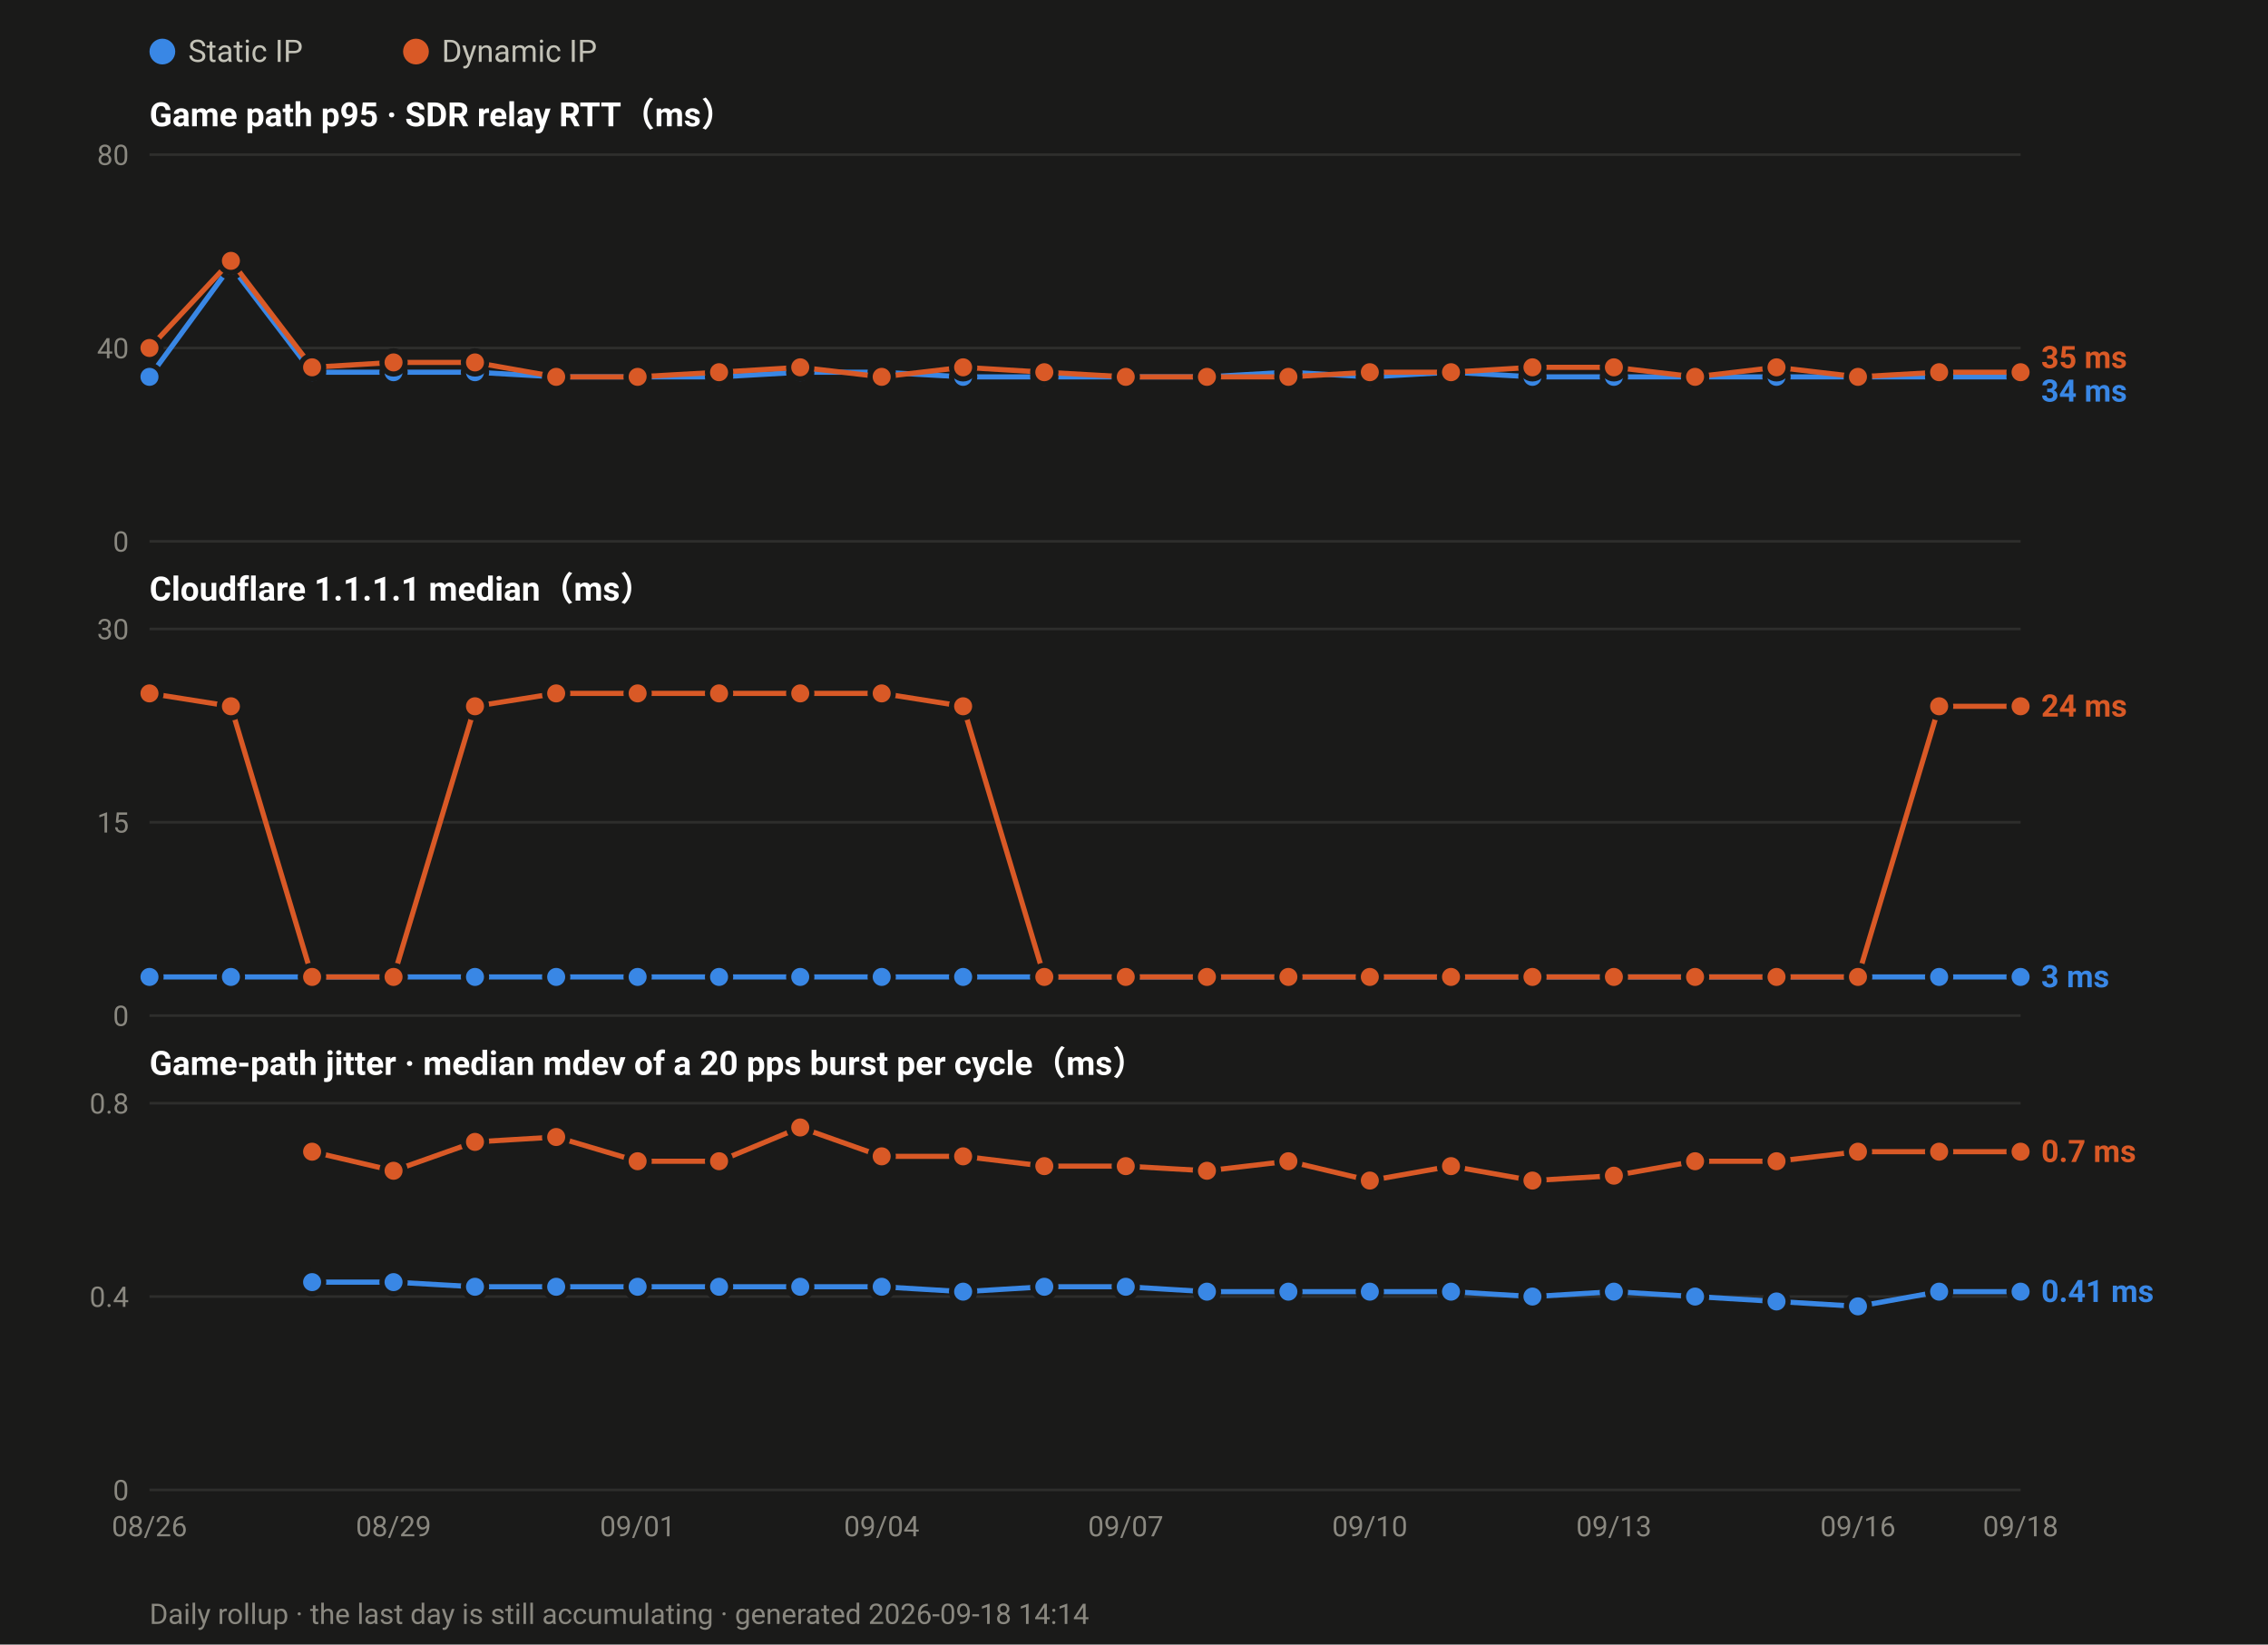
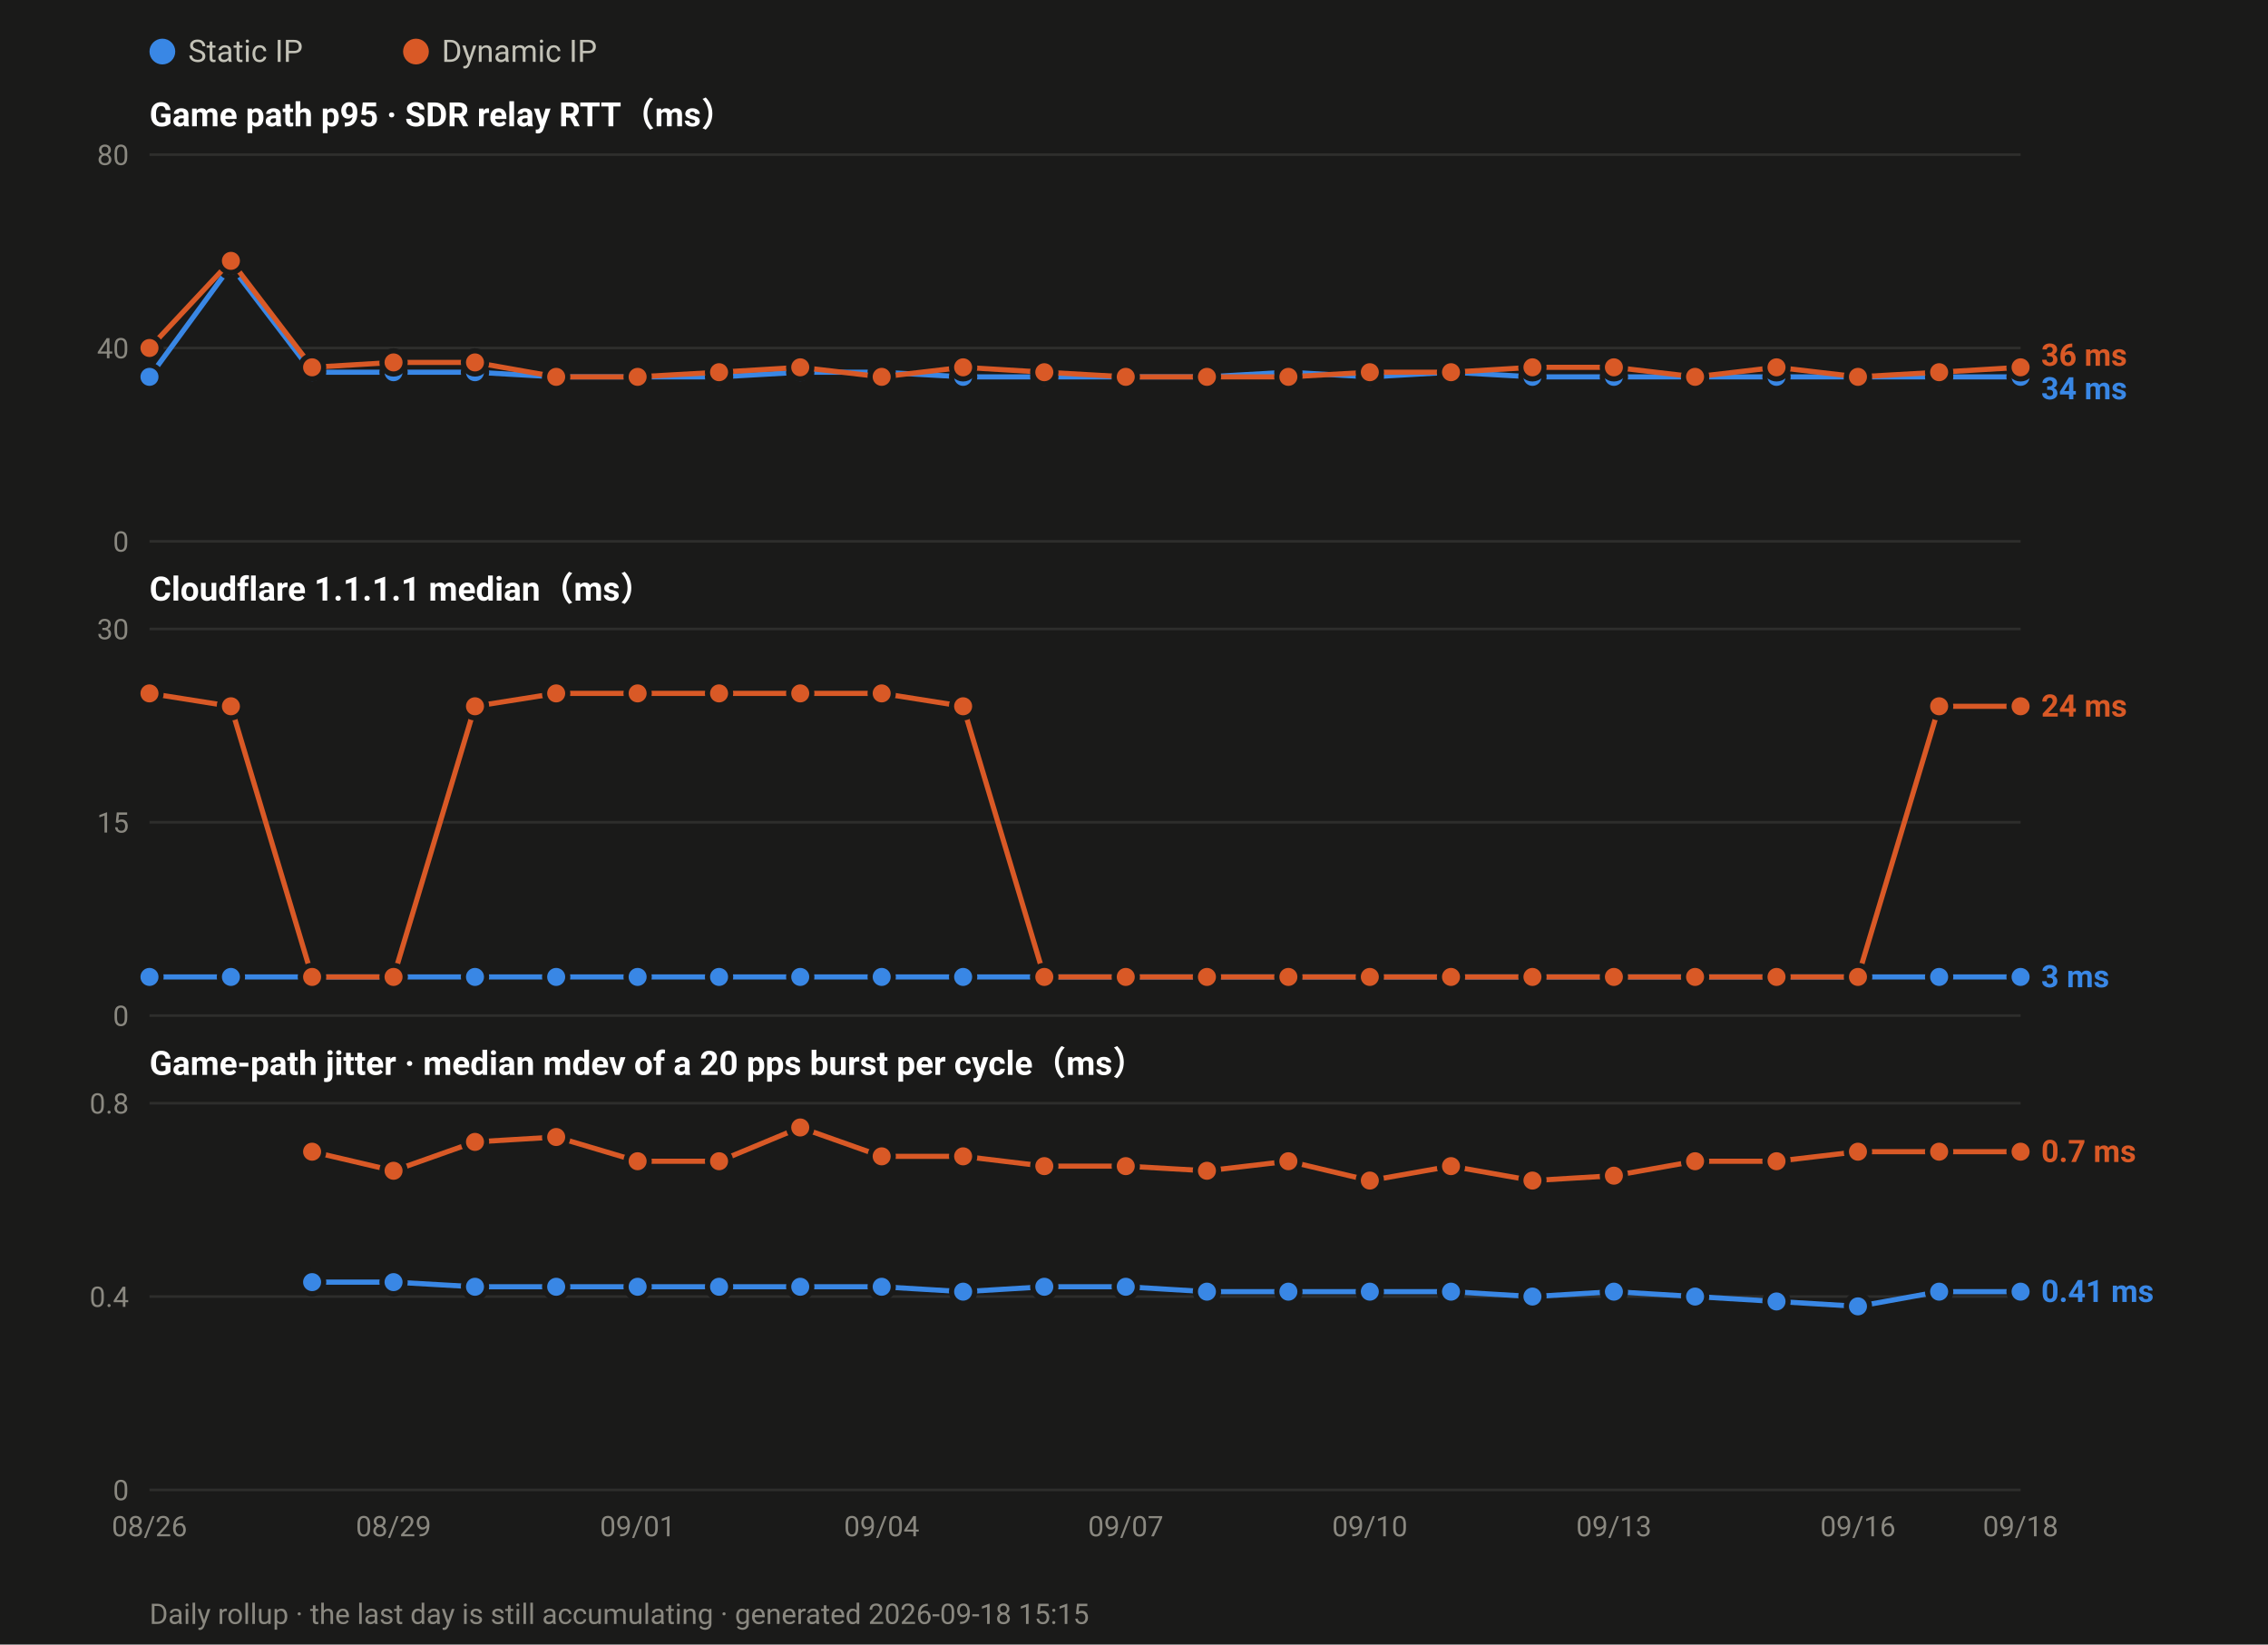
<svg xmlns="http://www.w3.org/2000/svg" width="880" height="638" viewBox="0 0 880 638" font-family="ui-sans-serif,-apple-system,Segoe UI,Roboto,Helvetica,Arial,sans-serif">
  <rect width="880" height="638" fill="#1a1a19" />
  <circle cx="63.0" cy="20" r="5" fill="#3987e5" />
  <text x="73.0" y="24" font-size="12" fill="#c3c2b7">Static IP</text>
  <circle cx="161.4" cy="20" r="5" fill="#d95926" />
  <text x="171.4" y="24" font-size="12" fill="#c3c2b7">Dynamic IP</text>
  <text x="58" y="49.0" font-size="13" font-weight="600" fill="#ffffff">Game path p95 · SDR relay RTT（ms）</text>
  <line x1="58" y1="210.0" x2="784.0" y2="210.0" stroke="#2e2e2c" stroke-width="1" />
  <text x="50" y="214.0" font-size="11" text-anchor="end" fill="#8a8880">0</text>
  <line x1="58" y1="135.0" x2="784.0" y2="135.0" stroke="#2e2e2c" stroke-width="1" />
  <text x="50" y="139.0" font-size="11" text-anchor="end" fill="#8a8880">40</text>
  <line x1="58" y1="60.0" x2="784.0" y2="60.0" stroke="#2e2e2c" stroke-width="1" />
  <text x="50" y="64.0" font-size="11" text-anchor="end" fill="#8a8880">80</text>
  <polyline fill="none" stroke="#3987e5" stroke-width="2" stroke-linejoin="round" points="58.0,146.2 89.6,103.1 121.1,144.4 152.7,144.4 184.3,144.4 215.8,146.2 247.4,146.2 279.0,146.2 310.5,144.4 342.1,144.4 373.7,146.2 405.2,146.2 436.8,146.2 468.3,146.2 499.9,144.4 531.5,146.2 563.0,144.4 594.6,146.2 626.2,146.2 657.7,146.2 689.3,146.2 720.9,146.2 752.4,146.2 784.0,146.2" />
  <circle cx="58.0" cy="146.2" r="4.5" fill="#3987e5" stroke="#1a1a19" stroke-width="2" />
  <circle cx="89.6" cy="103.1" r="4.5" fill="#3987e5" stroke="#1a1a19" stroke-width="2" />
  <circle cx="121.1" cy="144.4" r="4.5" fill="#3987e5" stroke="#1a1a19" stroke-width="2" />
  <circle cx="152.7" cy="144.4" r="4.5" fill="#3987e5" stroke="#1a1a19" stroke-width="2" />
  <circle cx="184.3" cy="144.4" r="4.5" fill="#3987e5" stroke="#1a1a19" stroke-width="2" />
  <circle cx="215.8" cy="146.2" r="4.5" fill="#3987e5" stroke="#1a1a19" stroke-width="2" />
  <circle cx="247.4" cy="146.2" r="4.5" fill="#3987e5" stroke="#1a1a19" stroke-width="2" />
  <circle cx="279.0" cy="146.2" r="4.5" fill="#3987e5" stroke="#1a1a19" stroke-width="2" />
  <circle cx="310.5" cy="144.4" r="4.5" fill="#3987e5" stroke="#1a1a19" stroke-width="2" />
  <circle cx="342.1" cy="144.4" r="4.5" fill="#3987e5" stroke="#1a1a19" stroke-width="2" />
  <circle cx="373.7" cy="146.2" r="4.5" fill="#3987e5" stroke="#1a1a19" stroke-width="2" />
  <circle cx="405.2" cy="146.2" r="4.5" fill="#3987e5" stroke="#1a1a19" stroke-width="2" />
  <circle cx="436.8" cy="146.2" r="4.5" fill="#3987e5" stroke="#1a1a19" stroke-width="2" />
  <circle cx="468.3" cy="146.2" r="4.5" fill="#3987e5" stroke="#1a1a19" stroke-width="2" />
  <circle cx="499.9" cy="144.4" r="4.5" fill="#3987e5" stroke="#1a1a19" stroke-width="2" />
  <circle cx="531.5" cy="146.2" r="4.5" fill="#3987e5" stroke="#1a1a19" stroke-width="2" />
  <circle cx="563.0" cy="144.4" r="4.5" fill="#3987e5" stroke="#1a1a19" stroke-width="2" />
  <circle cx="594.6" cy="146.2" r="4.5" fill="#3987e5" stroke="#1a1a19" stroke-width="2" />
  <circle cx="626.2" cy="146.2" r="4.5" fill="#3987e5" stroke="#1a1a19" stroke-width="2" />
  <circle cx="657.7" cy="146.2" r="4.5" fill="#3987e5" stroke="#1a1a19" stroke-width="2" />
  <circle cx="689.3" cy="146.2" r="4.5" fill="#3987e5" stroke="#1a1a19" stroke-width="2" />
  <circle cx="720.9" cy="146.2" r="4.5" fill="#3987e5" stroke="#1a1a19" stroke-width="2" />
  <circle cx="752.4" cy="146.2" r="4.5" fill="#3987e5" stroke="#1a1a19" stroke-width="2" />
  <circle cx="784.0" cy="146.2" r="4.5" fill="#3987e5" stroke="#1a1a19" stroke-width="2" />
-   <polyline fill="none" stroke="#d95926" stroke-width="2" stroke-linejoin="round" points="58.0,135.0 89.6,101.2 121.1,142.5 152.7,140.6 184.3,140.6 215.8,146.2 247.4,146.2 279.0,144.4 310.5,142.5 342.1,146.2 373.7,142.5 405.2,144.4 436.8,146.2 468.3,146.2 499.9,146.2 531.5,144.4 563.0,144.4 594.6,142.5 626.2,142.5 657.7,146.2 689.3,142.5 720.9,146.2 752.4,144.4 784.0,144.4" />
+   <polyline fill="none" stroke="#d95926" stroke-width="2" stroke-linejoin="round" points="58.0,135.0 89.6,101.2 121.1,142.5 152.7,140.6 184.3,140.6 215.8,146.2 247.4,146.2 279.0,144.4 310.5,142.5 342.1,146.2 373.7,142.5 405.2,144.4 436.8,146.2 468.3,146.2 499.9,146.2 531.5,144.4 563.0,144.4 594.6,142.5 626.2,142.5 657.7,146.2 689.3,142.5 720.9,146.2 752.4,144.4 784.0,142.5" />
  <circle cx="58.0" cy="135.0" r="4.5" fill="#d95926" stroke="#1a1a19" stroke-width="2" />
  <circle cx="89.6" cy="101.2" r="4.5" fill="#d95926" stroke="#1a1a19" stroke-width="2" />
  <circle cx="121.1" cy="142.5" r="4.5" fill="#d95926" stroke="#1a1a19" stroke-width="2" />
  <circle cx="152.7" cy="140.6" r="4.5" fill="#d95926" stroke="#1a1a19" stroke-width="2" />
  <circle cx="184.3" cy="140.6" r="4.5" fill="#d95926" stroke="#1a1a19" stroke-width="2" />
  <circle cx="215.8" cy="146.2" r="4.5" fill="#d95926" stroke="#1a1a19" stroke-width="2" />
  <circle cx="247.4" cy="146.2" r="4.5" fill="#d95926" stroke="#1a1a19" stroke-width="2" />
  <circle cx="279.0" cy="144.4" r="4.5" fill="#d95926" stroke="#1a1a19" stroke-width="2" />
  <circle cx="310.5" cy="142.5" r="4.5" fill="#d95926" stroke="#1a1a19" stroke-width="2" />
  <circle cx="342.1" cy="146.2" r="4.5" fill="#d95926" stroke="#1a1a19" stroke-width="2" />
  <circle cx="373.7" cy="142.5" r="4.5" fill="#d95926" stroke="#1a1a19" stroke-width="2" />
  <circle cx="405.2" cy="144.4" r="4.5" fill="#d95926" stroke="#1a1a19" stroke-width="2" />
  <circle cx="436.8" cy="146.2" r="4.5" fill="#d95926" stroke="#1a1a19" stroke-width="2" />
  <circle cx="468.3" cy="146.2" r="4.5" fill="#d95926" stroke="#1a1a19" stroke-width="2" />
  <circle cx="499.9" cy="146.2" r="4.5" fill="#d95926" stroke="#1a1a19" stroke-width="2" />
  <circle cx="531.5" cy="144.4" r="4.5" fill="#d95926" stroke="#1a1a19" stroke-width="2" />
  <circle cx="563.0" cy="144.4" r="4.5" fill="#d95926" stroke="#1a1a19" stroke-width="2" />
  <circle cx="594.6" cy="142.5" r="4.5" fill="#d95926" stroke="#1a1a19" stroke-width="2" />
  <circle cx="626.2" cy="142.5" r="4.5" fill="#d95926" stroke="#1a1a19" stroke-width="2" />
  <circle cx="657.7" cy="146.2" r="4.5" fill="#d95926" stroke="#1a1a19" stroke-width="2" />
  <circle cx="689.3" cy="142.5" r="4.5" fill="#d95926" stroke="#1a1a19" stroke-width="2" />
  <circle cx="720.9" cy="146.2" r="4.5" fill="#d95926" stroke="#1a1a19" stroke-width="2" />
  <circle cx="752.4" cy="144.4" r="4.5" fill="#d95926" stroke="#1a1a19" stroke-width="2" />
-   <circle cx="784.0" cy="144.4" r="4.5" fill="#d95926" stroke="#1a1a19" stroke-width="2" />
-   <text x="792.0" y="142.8" font-size="12" font-weight="600" fill="#d95926">35 ms</text>
-   <text x="792.0" y="155.8" font-size="12" font-weight="600" fill="#3987e5">34 ms</text>
+   <circle cx="784.0" cy="142.5" r="4.5" fill="#d95926" stroke="#1a1a19" stroke-width="2" />
+   <text x="792.0" y="141.9" font-size="12" font-weight="600" fill="#d95926">36 ms</text>
+   <text x="792.0" y="154.9" font-size="12" font-weight="600" fill="#3987e5">34 ms</text>
  <text x="58" y="233.0" font-size="13" font-weight="600" fill="#ffffff">Cloudflare 1.1.1.1 median（ms）</text>
  <line x1="58" y1="394.0" x2="784.0" y2="394.0" stroke="#2e2e2c" stroke-width="1" />
  <text x="50" y="398.0" font-size="11" text-anchor="end" fill="#8a8880">0</text>
  <line x1="58" y1="319.0" x2="784.0" y2="319.0" stroke="#2e2e2c" stroke-width="1" />
  <text x="50" y="323.0" font-size="11" text-anchor="end" fill="#8a8880">15</text>
  <line x1="58" y1="244.0" x2="784.0" y2="244.0" stroke="#2e2e2c" stroke-width="1" />
  <text x="50" y="248.0" font-size="11" text-anchor="end" fill="#8a8880">30</text>
  <polyline fill="none" stroke="#3987e5" stroke-width="2" stroke-linejoin="round" points="58.0,379.0 89.6,379.0 121.1,379.0 152.7,379.0 184.3,379.0 215.8,379.0 247.4,379.0 279.0,379.0 310.5,379.0 342.1,379.0 373.7,379.0 405.2,379.0 436.8,379.0 468.3,379.0 499.9,379.0 531.5,379.0 563.0,379.0 594.6,379.0 626.2,379.0 657.7,379.0 689.3,379.0 720.9,379.0 752.4,379.0 784.0,379.0" />
  <circle cx="58.0" cy="379.0" r="4.5" fill="#3987e5" stroke="#1a1a19" stroke-width="2" />
  <circle cx="89.6" cy="379.0" r="4.5" fill="#3987e5" stroke="#1a1a19" stroke-width="2" />
  <circle cx="121.1" cy="379.0" r="4.5" fill="#3987e5" stroke="#1a1a19" stroke-width="2" />
  <circle cx="152.7" cy="379.0" r="4.5" fill="#3987e5" stroke="#1a1a19" stroke-width="2" />
  <circle cx="184.3" cy="379.0" r="4.5" fill="#3987e5" stroke="#1a1a19" stroke-width="2" />
  <circle cx="215.8" cy="379.0" r="4.5" fill="#3987e5" stroke="#1a1a19" stroke-width="2" />
  <circle cx="247.4" cy="379.0" r="4.5" fill="#3987e5" stroke="#1a1a19" stroke-width="2" />
  <circle cx="279.0" cy="379.0" r="4.5" fill="#3987e5" stroke="#1a1a19" stroke-width="2" />
  <circle cx="310.5" cy="379.0" r="4.5" fill="#3987e5" stroke="#1a1a19" stroke-width="2" />
  <circle cx="342.1" cy="379.0" r="4.5" fill="#3987e5" stroke="#1a1a19" stroke-width="2" />
  <circle cx="373.7" cy="379.0" r="4.5" fill="#3987e5" stroke="#1a1a19" stroke-width="2" />
  <circle cx="405.2" cy="379.0" r="4.5" fill="#3987e5" stroke="#1a1a19" stroke-width="2" />
  <circle cx="436.8" cy="379.0" r="4.5" fill="#3987e5" stroke="#1a1a19" stroke-width="2" />
  <circle cx="468.3" cy="379.0" r="4.5" fill="#3987e5" stroke="#1a1a19" stroke-width="2" />
  <circle cx="499.9" cy="379.0" r="4.5" fill="#3987e5" stroke="#1a1a19" stroke-width="2" />
  <circle cx="531.5" cy="379.0" r="4.5" fill="#3987e5" stroke="#1a1a19" stroke-width="2" />
  <circle cx="563.0" cy="379.0" r="4.5" fill="#3987e5" stroke="#1a1a19" stroke-width="2" />
  <circle cx="594.6" cy="379.0" r="4.5" fill="#3987e5" stroke="#1a1a19" stroke-width="2" />
  <circle cx="626.2" cy="379.0" r="4.5" fill="#3987e5" stroke="#1a1a19" stroke-width="2" />
  <circle cx="657.7" cy="379.0" r="4.5" fill="#3987e5" stroke="#1a1a19" stroke-width="2" />
  <circle cx="689.3" cy="379.0" r="4.5" fill="#3987e5" stroke="#1a1a19" stroke-width="2" />
  <circle cx="720.9" cy="379.0" r="4.5" fill="#3987e5" stroke="#1a1a19" stroke-width="2" />
  <circle cx="752.4" cy="379.0" r="4.5" fill="#3987e5" stroke="#1a1a19" stroke-width="2" />
  <circle cx="784.0" cy="379.0" r="4.5" fill="#3987e5" stroke="#1a1a19" stroke-width="2" />
  <polyline fill="none" stroke="#d95926" stroke-width="2" stroke-linejoin="round" points="58.0,269.0 89.6,274.0 121.1,379.0 152.7,379.0 184.3,274.0 215.8,269.0 247.4,269.0 279.0,269.0 310.5,269.0 342.1,269.0 373.7,274.0 405.2,379.0 436.8,379.0 468.3,379.0 499.9,379.0 531.5,379.0 563.0,379.0 594.6,379.0 626.2,379.0 657.7,379.0 689.3,379.0 720.9,379.0 752.4,274.0 784.0,274.0" />
  <circle cx="58.0" cy="269.0" r="4.5" fill="#d95926" stroke="#1a1a19" stroke-width="2" />
  <circle cx="89.6" cy="274.0" r="4.5" fill="#d95926" stroke="#1a1a19" stroke-width="2" />
  <circle cx="121.1" cy="379.0" r="4.5" fill="#d95926" stroke="#1a1a19" stroke-width="2" />
  <circle cx="152.7" cy="379.0" r="4.5" fill="#d95926" stroke="#1a1a19" stroke-width="2" />
  <circle cx="184.3" cy="274.0" r="4.5" fill="#d95926" stroke="#1a1a19" stroke-width="2" />
  <circle cx="215.8" cy="269.0" r="4.5" fill="#d95926" stroke="#1a1a19" stroke-width="2" />
  <circle cx="247.4" cy="269.0" r="4.5" fill="#d95926" stroke="#1a1a19" stroke-width="2" />
  <circle cx="279.0" cy="269.0" r="4.5" fill="#d95926" stroke="#1a1a19" stroke-width="2" />
  <circle cx="310.5" cy="269.0" r="4.5" fill="#d95926" stroke="#1a1a19" stroke-width="2" />
  <circle cx="342.1" cy="269.0" r="4.5" fill="#d95926" stroke="#1a1a19" stroke-width="2" />
  <circle cx="373.7" cy="274.0" r="4.5" fill="#d95926" stroke="#1a1a19" stroke-width="2" />
  <circle cx="405.2" cy="379.0" r="4.5" fill="#d95926" stroke="#1a1a19" stroke-width="2" />
  <circle cx="436.8" cy="379.0" r="4.5" fill="#d95926" stroke="#1a1a19" stroke-width="2" />
  <circle cx="468.3" cy="379.0" r="4.5" fill="#d95926" stroke="#1a1a19" stroke-width="2" />
  <circle cx="499.9" cy="379.0" r="4.5" fill="#d95926" stroke="#1a1a19" stroke-width="2" />
  <circle cx="531.5" cy="379.0" r="4.5" fill="#d95926" stroke="#1a1a19" stroke-width="2" />
  <circle cx="563.0" cy="379.0" r="4.5" fill="#d95926" stroke="#1a1a19" stroke-width="2" />
  <circle cx="594.6" cy="379.0" r="4.5" fill="#d95926" stroke="#1a1a19" stroke-width="2" />
  <circle cx="626.2" cy="379.0" r="4.5" fill="#d95926" stroke="#1a1a19" stroke-width="2" />
  <circle cx="657.7" cy="379.0" r="4.5" fill="#d95926" stroke="#1a1a19" stroke-width="2" />
  <circle cx="689.3" cy="379.0" r="4.5" fill="#d95926" stroke="#1a1a19" stroke-width="2" />
  <circle cx="720.9" cy="379.0" r="4.5" fill="#d95926" stroke="#1a1a19" stroke-width="2" />
  <circle cx="752.4" cy="274.0" r="4.5" fill="#d95926" stroke="#1a1a19" stroke-width="2" />
  <circle cx="784.0" cy="274.0" r="4.5" fill="#d95926" stroke="#1a1a19" stroke-width="2" />
  <text x="792.0" y="278.0" font-size="12" font-weight="600" fill="#d95926">24 ms</text>
  <text x="792.0" y="383.0" font-size="12" font-weight="600" fill="#3987e5">3 ms</text>
  <text x="58" y="417.0" font-size="13" font-weight="600" fill="#ffffff">Game-path jitter · median mdev of a 20 pps burst per cycle（ms）</text>
  <line x1="58" y1="578.0" x2="784.0" y2="578.0" stroke="#2e2e2c" stroke-width="1" />
  <text x="50" y="582.0" font-size="11" text-anchor="end" fill="#8a8880">0</text>
  <line x1="58" y1="503.0" x2="784.0" y2="503.0" stroke="#2e2e2c" stroke-width="1" />
  <text x="50" y="507.0" font-size="11" text-anchor="end" fill="#8a8880">0.4</text>
  <line x1="58" y1="428.0" x2="784.0" y2="428.0" stroke="#2e2e2c" stroke-width="1" />
  <text x="50" y="432.0" font-size="11" text-anchor="end" fill="#8a8880">0.8</text>
  <polyline fill="none" stroke="#3987e5" stroke-width="2" stroke-linejoin="round" points="121.1,497.4 152.7,497.4 184.3,499.2 215.8,499.2 247.4,499.2 279.0,499.2 310.5,499.2 342.1,499.2 373.7,501.1 405.2,499.2 436.8,499.2 468.3,501.1 499.9,501.1 531.5,501.1 563.0,501.1 594.6,503.0 626.2,501.1 657.7,503.0 689.3,504.9 720.9,506.8 752.4,501.1 784.0,501.1" />
  <circle cx="121.1" cy="497.4" r="4.5" fill="#3987e5" stroke="#1a1a19" stroke-width="2" />
  <circle cx="152.7" cy="497.4" r="4.5" fill="#3987e5" stroke="#1a1a19" stroke-width="2" />
  <circle cx="184.3" cy="499.2" r="4.5" fill="#3987e5" stroke="#1a1a19" stroke-width="2" />
  <circle cx="215.8" cy="499.2" r="4.5" fill="#3987e5" stroke="#1a1a19" stroke-width="2" />
  <circle cx="247.4" cy="499.2" r="4.5" fill="#3987e5" stroke="#1a1a19" stroke-width="2" />
  <circle cx="279.0" cy="499.2" r="4.5" fill="#3987e5" stroke="#1a1a19" stroke-width="2" />
  <circle cx="310.5" cy="499.2" r="4.5" fill="#3987e5" stroke="#1a1a19" stroke-width="2" />
  <circle cx="342.1" cy="499.2" r="4.5" fill="#3987e5" stroke="#1a1a19" stroke-width="2" />
  <circle cx="373.7" cy="501.1" r="4.5" fill="#3987e5" stroke="#1a1a19" stroke-width="2" />
  <circle cx="405.2" cy="499.2" r="4.5" fill="#3987e5" stroke="#1a1a19" stroke-width="2" />
  <circle cx="436.8" cy="499.2" r="4.5" fill="#3987e5" stroke="#1a1a19" stroke-width="2" />
  <circle cx="468.3" cy="501.1" r="4.5" fill="#3987e5" stroke="#1a1a19" stroke-width="2" />
  <circle cx="499.9" cy="501.1" r="4.5" fill="#3987e5" stroke="#1a1a19" stroke-width="2" />
  <circle cx="531.5" cy="501.1" r="4.5" fill="#3987e5" stroke="#1a1a19" stroke-width="2" />
  <circle cx="563.0" cy="501.1" r="4.5" fill="#3987e5" stroke="#1a1a19" stroke-width="2" />
  <circle cx="594.6" cy="503.0" r="4.5" fill="#3987e5" stroke="#1a1a19" stroke-width="2" />
  <circle cx="626.2" cy="501.1" r="4.5" fill="#3987e5" stroke="#1a1a19" stroke-width="2" />
  <circle cx="657.7" cy="503.0" r="4.5" fill="#3987e5" stroke="#1a1a19" stroke-width="2" />
  <circle cx="689.3" cy="504.9" r="4.5" fill="#3987e5" stroke="#1a1a19" stroke-width="2" />
  <circle cx="720.9" cy="506.8" r="4.5" fill="#3987e5" stroke="#1a1a19" stroke-width="2" />
  <circle cx="752.4" cy="501.1" r="4.5" fill="#3987e5" stroke="#1a1a19" stroke-width="2" />
  <circle cx="784.0" cy="501.1" r="4.5" fill="#3987e5" stroke="#1a1a19" stroke-width="2" />
  <polyline fill="none" stroke="#d95926" stroke-width="2" stroke-linejoin="round" points="121.1,446.8 152.7,454.2 184.3,443.0 215.8,441.1 247.4,450.5 279.0,450.5 310.5,437.4 342.1,448.6 373.7,448.6 405.2,452.4 436.8,452.4 468.3,454.2 499.9,450.5 531.5,458.0 563.0,452.4 594.6,458.0 626.2,456.1 657.7,450.5 689.3,450.5 720.9,446.8 752.4,446.8 784.0,446.8" />
  <circle cx="121.1" cy="446.8" r="4.5" fill="#d95926" stroke="#1a1a19" stroke-width="2" />
  <circle cx="152.7" cy="454.2" r="4.5" fill="#d95926" stroke="#1a1a19" stroke-width="2" />
  <circle cx="184.3" cy="443.0" r="4.5" fill="#d95926" stroke="#1a1a19" stroke-width="2" />
  <circle cx="215.8" cy="441.1" r="4.5" fill="#d95926" stroke="#1a1a19" stroke-width="2" />
  <circle cx="247.4" cy="450.5" r="4.5" fill="#d95926" stroke="#1a1a19" stroke-width="2" />
  <circle cx="279.0" cy="450.5" r="4.5" fill="#d95926" stroke="#1a1a19" stroke-width="2" />
  <circle cx="310.5" cy="437.4" r="4.5" fill="#d95926" stroke="#1a1a19" stroke-width="2" />
  <circle cx="342.1" cy="448.6" r="4.5" fill="#d95926" stroke="#1a1a19" stroke-width="2" />
  <circle cx="373.7" cy="448.6" r="4.5" fill="#d95926" stroke="#1a1a19" stroke-width="2" />
  <circle cx="405.2" cy="452.4" r="4.5" fill="#d95926" stroke="#1a1a19" stroke-width="2" />
  <circle cx="436.8" cy="452.4" r="4.5" fill="#d95926" stroke="#1a1a19" stroke-width="2" />
  <circle cx="468.3" cy="454.2" r="4.5" fill="#d95926" stroke="#1a1a19" stroke-width="2" />
  <circle cx="499.9" cy="450.5" r="4.5" fill="#d95926" stroke="#1a1a19" stroke-width="2" />
  <circle cx="531.5" cy="458.0" r="4.5" fill="#d95926" stroke="#1a1a19" stroke-width="2" />
  <circle cx="563.0" cy="452.4" r="4.5" fill="#d95926" stroke="#1a1a19" stroke-width="2" />
  <circle cx="594.6" cy="458.0" r="4.5" fill="#d95926" stroke="#1a1a19" stroke-width="2" />
  <circle cx="626.2" cy="456.1" r="4.5" fill="#d95926" stroke="#1a1a19" stroke-width="2" />
  <circle cx="657.7" cy="450.5" r="4.5" fill="#d95926" stroke="#1a1a19" stroke-width="2" />
  <circle cx="689.3" cy="450.5" r="4.5" fill="#d95926" stroke="#1a1a19" stroke-width="2" />
  <circle cx="720.9" cy="446.8" r="4.5" fill="#d95926" stroke="#1a1a19" stroke-width="2" />
  <circle cx="752.4" cy="446.8" r="4.5" fill="#d95926" stroke="#1a1a19" stroke-width="2" />
  <circle cx="784.0" cy="446.8" r="4.5" fill="#d95926" stroke="#1a1a19" stroke-width="2" />
  <text x="792.0" y="450.8" font-size="12" font-weight="600" fill="#d95926">0.7 ms</text>
  <text x="792.0" y="505.1" font-size="12" font-weight="600" fill="#3987e5">0.41 ms</text>
  <text x="58.0" y="596.0" font-size="11" text-anchor="middle" fill="#8a8880">08/26</text>
  <text x="152.7" y="596.0" font-size="11" text-anchor="middle" fill="#8a8880">08/29</text>
  <text x="247.4" y="596.0" font-size="11" text-anchor="middle" fill="#8a8880">09/01</text>
  <text x="342.1" y="596.0" font-size="11" text-anchor="middle" fill="#8a8880">09/04</text>
  <text x="436.8" y="596.0" font-size="11" text-anchor="middle" fill="#8a8880">09/07</text>
  <text x="531.5" y="596.0" font-size="11" text-anchor="middle" fill="#8a8880">09/10</text>
  <text x="626.2" y="596.0" font-size="11" text-anchor="middle" fill="#8a8880">09/13</text>
  <text x="720.9" y="596.0" font-size="11" text-anchor="middle" fill="#8a8880">09/16</text>
  <text x="784.0" y="596.0" font-size="11" text-anchor="middle" fill="#8a8880">09/18</text>
-   <text x="58" y="630" font-size="11" fill="#8a8880">Daily rollup · the last day is still accumulating · generated 2026-09-18 14:14</text>
+   <text x="58" y="630" font-size="11" fill="#8a8880">Daily rollup · the last day is still accumulating · generated 2026-09-18 15:15</text>
</svg>
